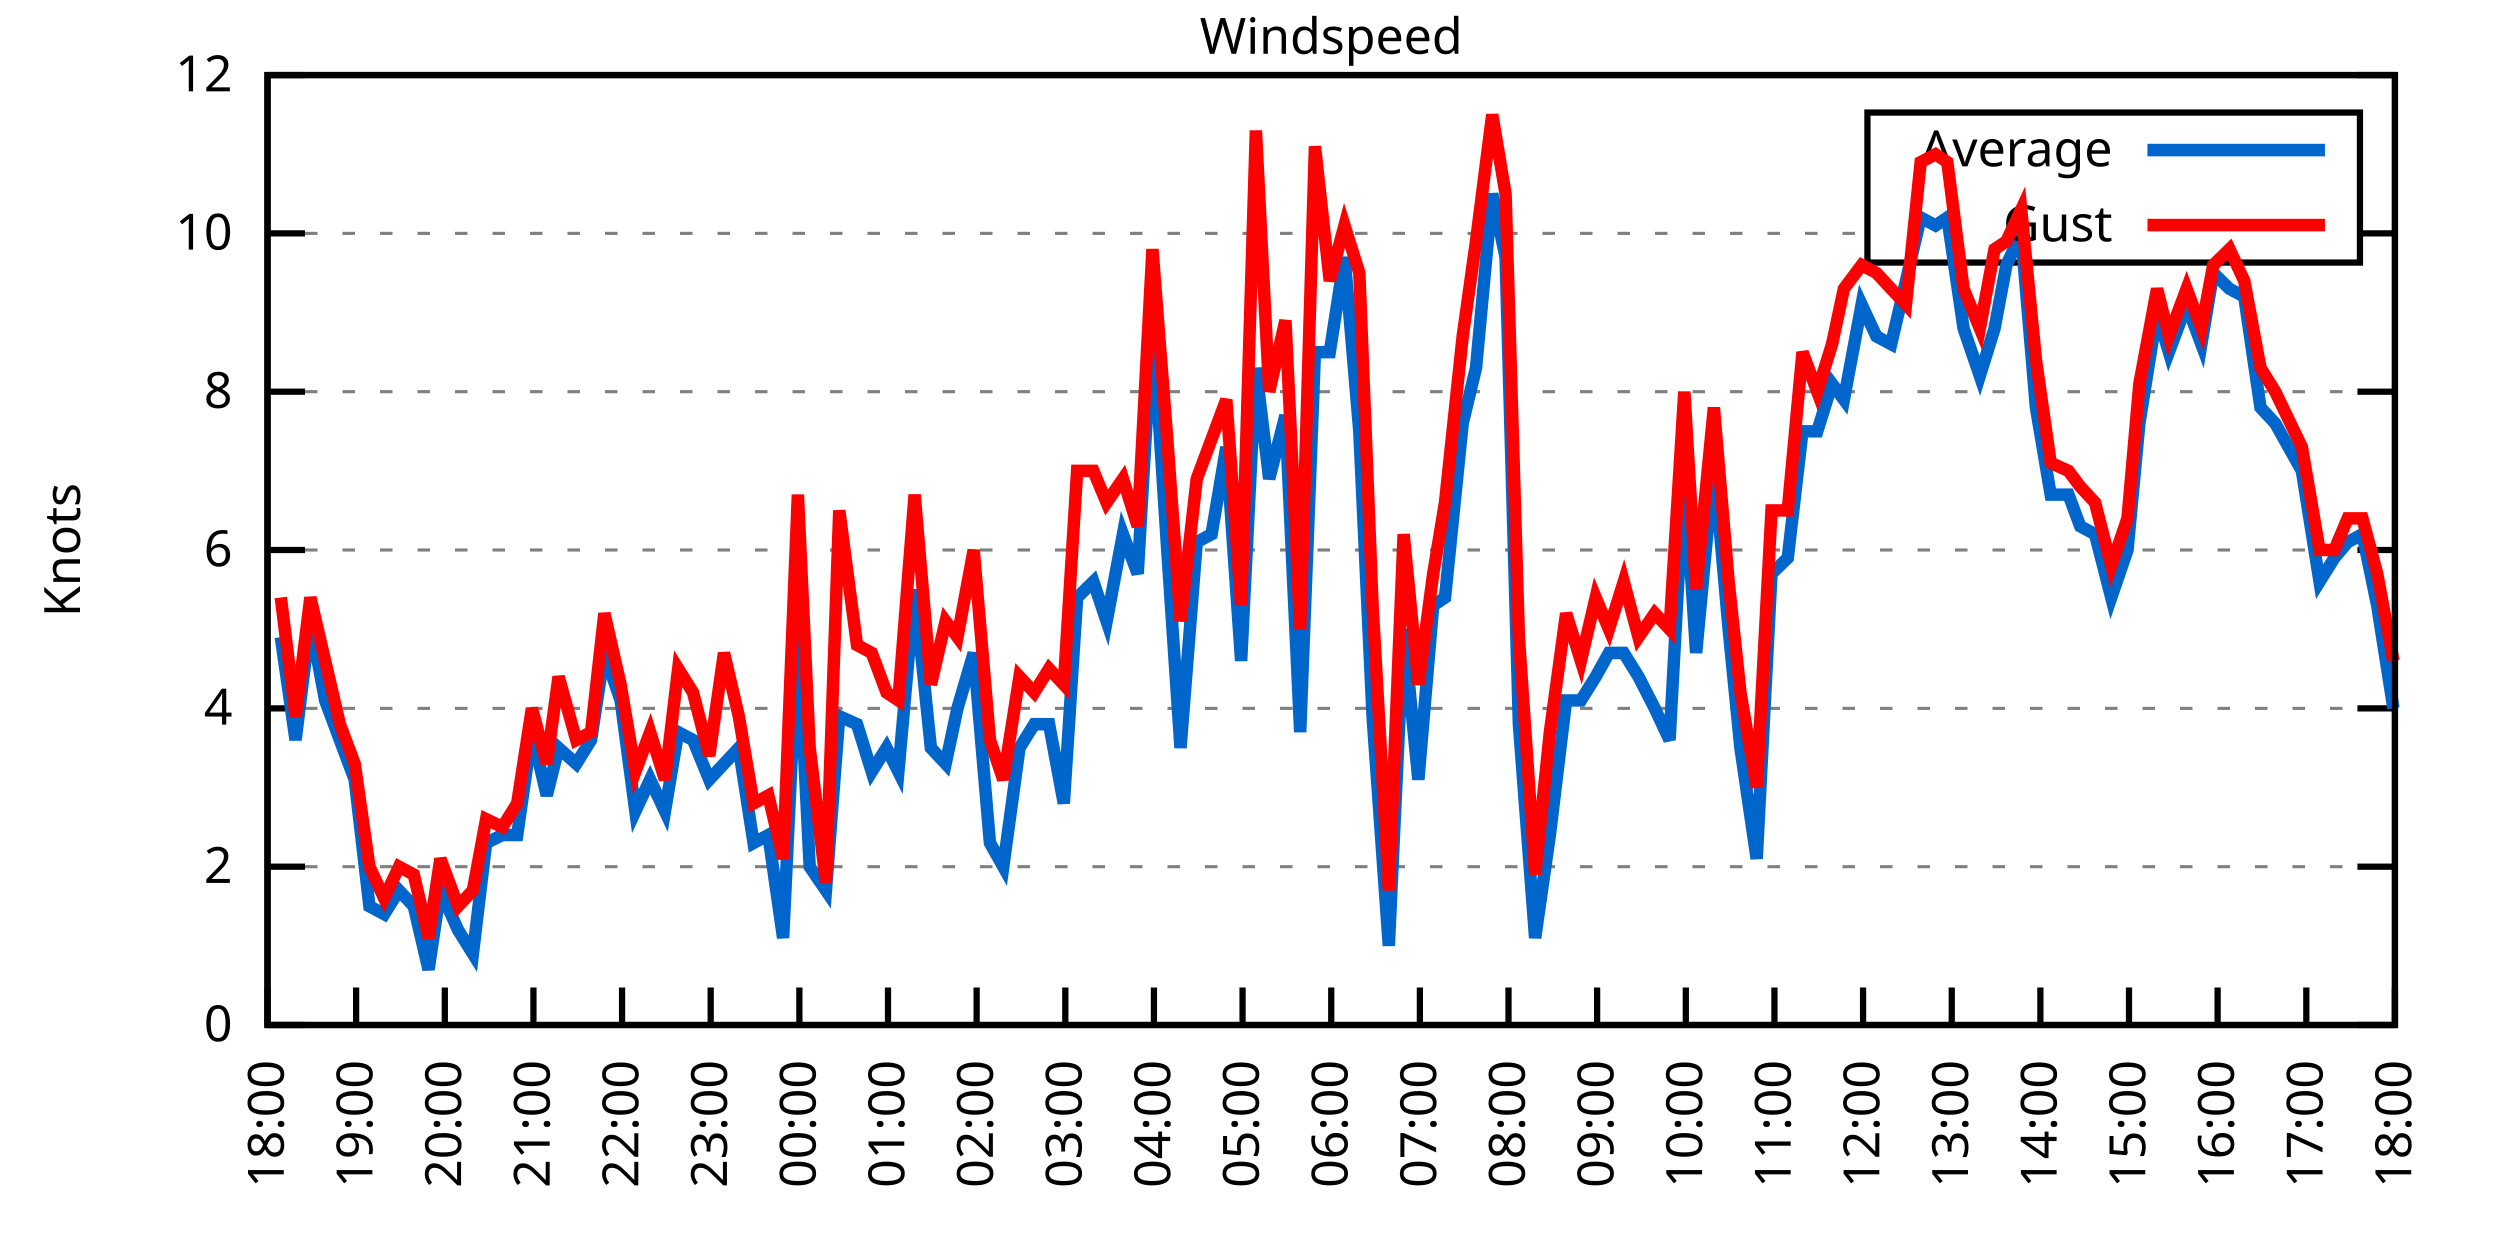
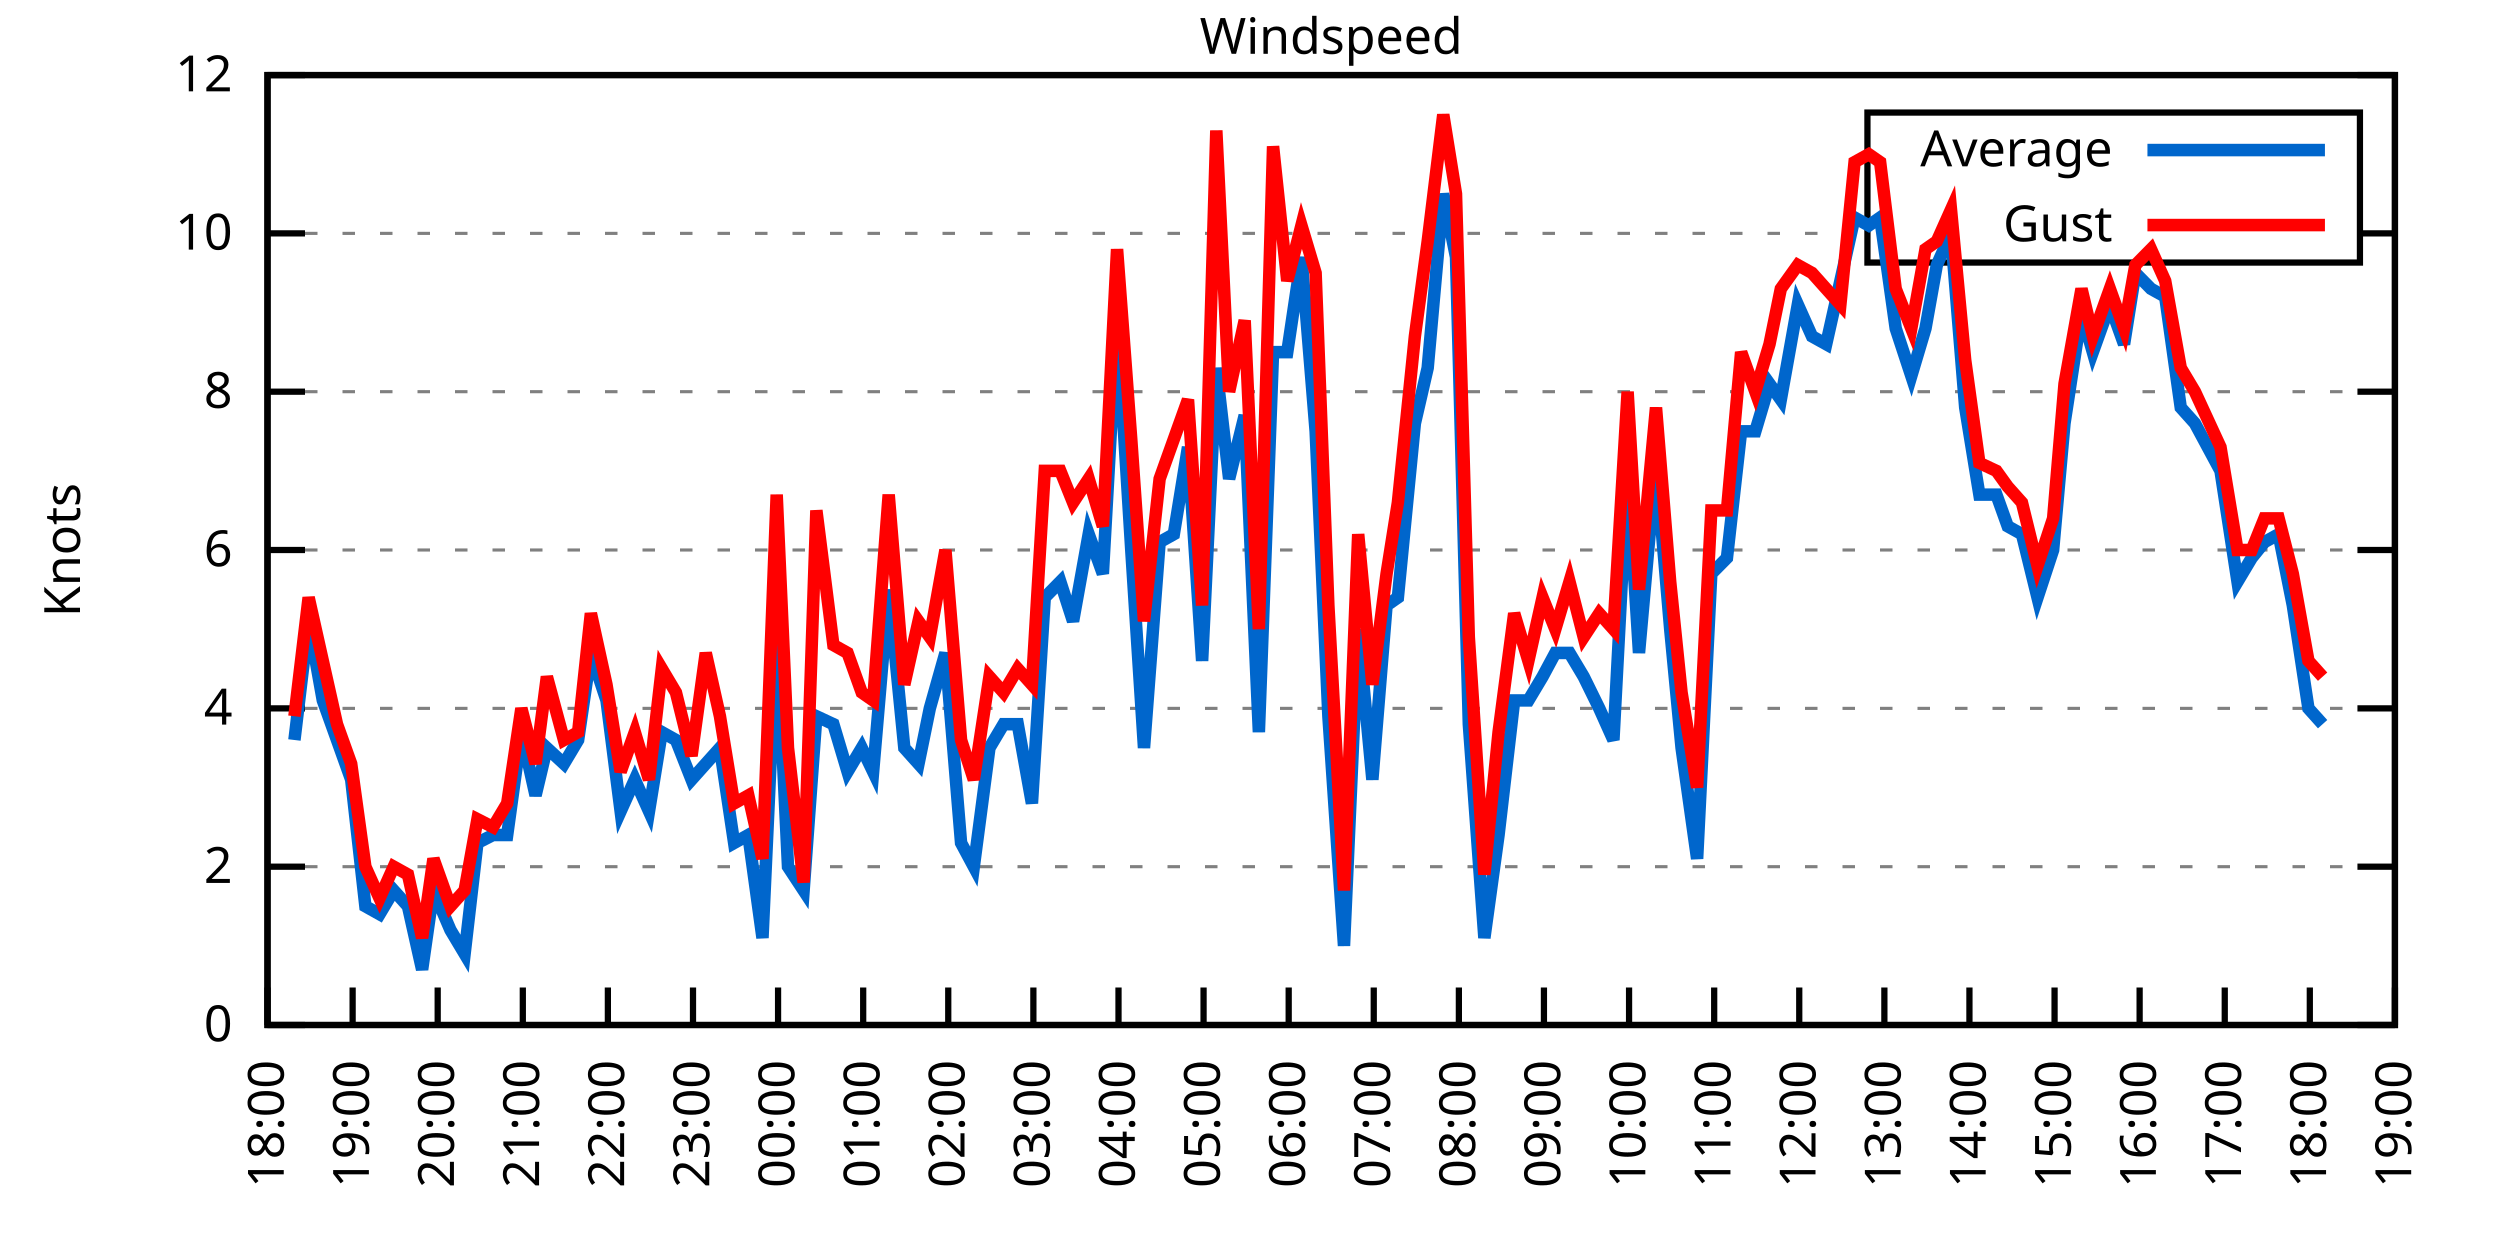
<svg xmlns="http://www.w3.org/2000/svg" xmlns:xlink="http://www.w3.org/1999/xlink" width="400" height="200" viewBox="0 0 400 200">
  <g id="gnuplot_canvas">
    <rect x="0" y="0" width="400" height="200" fill="none" />
    <defs>
      <circle id="gpDot" r="0.5" stroke-width="0.5" stroke="currentColor" />
      <path id="gpPt0" stroke-width="0.333" stroke="currentColor" d="M-1,0 h2 M0,-1 v2" />
      <path id="gpPt1" stroke-width="0.333" stroke="currentColor" d="M-1,-1 L1,1 M1,-1 L-1,1" />
      <path id="gpPt2" stroke-width="0.333" stroke="currentColor" d="M-1,0 L1,0 M0,-1 L0,1 M-1,-1 L1,1 M-1,1 L1,-1" />
      <rect id="gpPt3" stroke-width="0.333" stroke="currentColor" x="-1" y="-1" width="2" height="2" />
      <rect id="gpPt4" stroke-width="0.333" stroke="currentColor" fill="currentColor" x="-1" y="-1" width="2" height="2" />
      <circle id="gpPt5" stroke-width="0.333" stroke="currentColor" cx="0" cy="0" r="1" />
      <use xlink:href="#gpPt5" id="gpPt6" fill="currentColor" stroke="none" />
      <path id="gpPt7" stroke-width="0.333" stroke="currentColor" d="M0,-1.33 L-1.33,0.67 L1.33,0.67 z" />
      <use xlink:href="#gpPt7" id="gpPt8" fill="currentColor" stroke="none" />
      <use xlink:href="#gpPt7" id="gpPt9" stroke="currentColor" transform="rotate(180)" />
      <use xlink:href="#gpPt9" id="gpPt10" fill="currentColor" stroke="none" />
      <use xlink:href="#gpPt3" id="gpPt11" stroke="currentColor" transform="rotate(45)" />
      <use xlink:href="#gpPt11" id="gpPt12" fill="currentColor" stroke="none" />
      <path id="gpPt13" stroke-width="0.333" stroke="currentColor" d="M0,1.330 L1.265,0.411 L0.782,-1.067 L-0.782,-1.076 L-1.265,0.411 z" />
      <use xlink:href="#gpPt13" id="gpPt14" fill="currentColor" stroke="none" />
      <filter id="textbox" filterUnits="objectBoundingBox" x="0" y="0" height="1" width="1">
        <feFlood flood-color="white" flood-opacity="1" result="bgnd" />
        <feComposite in="SourceGraphic" in2="bgnd" operator="atop" />
      </filter>
      <filter id="greybox" filterUnits="objectBoundingBox" x="0" y="0" height="1" width="1">
        <feFlood flood-color="lightgrey" flood-opacity="1" result="grey" />
        <feComposite in="SourceGraphic" in2="grey" operator="atop" />
      </filter>
    </defs>
    <g fill="none" color="white" stroke="currentColor" stroke-width="1.00" stroke-linecap="butt" stroke-linejoin="miter">
</g>
    <g fill="none" color="black" stroke="currentColor" stroke-width="1.00" stroke-linecap="butt" stroke-linejoin="miter">
      <g stroke="none" shape-rendering="crispEdges">
        <polygon fill="rgb(255, 255, 255)" points="42.80,164.00 383.18,164.00 383.18,12.02 42.80,12.02 " />
      </g>
    </g>
    <g fill="none" color="black" stroke="currentColor" stroke-width="1.00" stroke-linecap="butt" stroke-linejoin="miter">
</g>
    <g fill="none" color="black" stroke="black" stroke-width="0.50" stroke-linecap="butt" stroke-linejoin="miter">
</g>
    <g fill="none" color="gray" stroke="currentColor" stroke-width="0.50" stroke-linecap="butt" stroke-linejoin="miter">
      <path stroke="gray" stroke-dasharray="2,4" class="gridline" d="M42.80,164.00 L383.19,164.00  " />
    </g>
    <g fill="none" color="gray" stroke="gray" stroke-width="1.00" stroke-linecap="butt" stroke-linejoin="miter">
</g>
    <g fill="none" color="black" stroke="currentColor" stroke-width="1.00" stroke-linecap="butt" stroke-linejoin="miter">
      <path stroke="black" d="M42.80,164.00 L48.80,164.00 M383.19,164.00 L377.19,164.00  " />
      <g transform="translate(37.20,166.60)" stroke="none" fill="black" font-family="Sans" font-size="8.00" text-anchor="end">
        <text>
          <tspan font-family="Sans"> 0</tspan>
        </text>
      </g>
    </g>
    <g fill="none" color="black" stroke="currentColor" stroke-width="1.00" stroke-linecap="butt" stroke-linejoin="miter">
</g>
    <g fill="none" color="black" stroke="black" stroke-width="0.50" stroke-linecap="butt" stroke-linejoin="miter">
</g>
    <g fill="none" color="gray" stroke="currentColor" stroke-width="0.50" stroke-linecap="butt" stroke-linejoin="miter">
      <path stroke="gray" stroke-dasharray="2,4" class="gridline" d="M42.80,138.67 L383.19,138.67  " />
    </g>
    <g fill="none" color="gray" stroke="gray" stroke-width="1.00" stroke-linecap="butt" stroke-linejoin="miter">
</g>
    <g fill="none" color="black" stroke="currentColor" stroke-width="1.00" stroke-linecap="butt" stroke-linejoin="miter">
      <path stroke="black" d="M42.80,138.67 L48.80,138.67 M383.19,138.67 L377.19,138.67  " />
      <g transform="translate(37.20,141.27)" stroke="none" fill="black" font-family="Sans" font-size="8.00" text-anchor="end">
        <text>
          <tspan font-family="Sans"> 2</tspan>
        </text>
      </g>
    </g>
    <g fill="none" color="black" stroke="currentColor" stroke-width="1.00" stroke-linecap="butt" stroke-linejoin="miter">
</g>
    <g fill="none" color="black" stroke="black" stroke-width="0.50" stroke-linecap="butt" stroke-linejoin="miter">
</g>
    <g fill="none" color="gray" stroke="currentColor" stroke-width="0.50" stroke-linecap="butt" stroke-linejoin="miter">
      <path stroke="gray" stroke-dasharray="2,4" class="gridline" d="M42.80,113.34 L383.19,113.34  " />
    </g>
    <g fill="none" color="gray" stroke="gray" stroke-width="1.00" stroke-linecap="butt" stroke-linejoin="miter">
</g>
    <g fill="none" color="black" stroke="currentColor" stroke-width="1.00" stroke-linecap="butt" stroke-linejoin="miter">
      <path stroke="black" d="M42.80,113.34 L48.80,113.34 M383.19,113.34 L377.19,113.34  " />
      <g transform="translate(37.20,115.94)" stroke="none" fill="black" font-family="Sans" font-size="8.00" text-anchor="end">
        <text>
          <tspan font-family="Sans"> 4</tspan>
        </text>
      </g>
    </g>
    <g fill="none" color="black" stroke="currentColor" stroke-width="1.00" stroke-linecap="butt" stroke-linejoin="miter">
</g>
    <g fill="none" color="black" stroke="black" stroke-width="0.50" stroke-linecap="butt" stroke-linejoin="miter">
</g>
    <g fill="none" color="gray" stroke="currentColor" stroke-width="0.50" stroke-linecap="butt" stroke-linejoin="miter">
      <path stroke="gray" stroke-dasharray="2,4" class="gridline" d="M42.80,88.00 L383.19,88.00  " />
    </g>
    <g fill="none" color="gray" stroke="gray" stroke-width="1.00" stroke-linecap="butt" stroke-linejoin="miter">
</g>
    <g fill="none" color="black" stroke="currentColor" stroke-width="1.00" stroke-linecap="butt" stroke-linejoin="miter">
      <path stroke="black" d="M42.80,88.00 L48.80,88.00 M383.19,88.00 L377.19,88.00  " />
      <g transform="translate(37.20,90.60)" stroke="none" fill="black" font-family="Sans" font-size="8.00" text-anchor="end">
        <text>
          <tspan font-family="Sans"> 6</tspan>
        </text>
      </g>
    </g>
    <g fill="none" color="black" stroke="currentColor" stroke-width="1.00" stroke-linecap="butt" stroke-linejoin="miter">
</g>
    <g fill="none" color="black" stroke="black" stroke-width="0.50" stroke-linecap="butt" stroke-linejoin="miter">
</g>
    <g fill="none" color="gray" stroke="currentColor" stroke-width="0.50" stroke-linecap="butt" stroke-linejoin="miter">
      <path stroke="gray" stroke-dasharray="2,4" class="gridline" d="M42.80,62.67 L383.19,62.67  " />
    </g>
    <g fill="none" color="gray" stroke="gray" stroke-width="1.00" stroke-linecap="butt" stroke-linejoin="miter">
</g>
    <g fill="none" color="black" stroke="currentColor" stroke-width="1.00" stroke-linecap="butt" stroke-linejoin="miter">
      <path stroke="black" d="M42.80,62.67 L48.80,62.67 M383.19,62.67 L377.19,62.67  " />
      <g transform="translate(37.20,65.27)" stroke="none" fill="black" font-family="Sans" font-size="8.00" text-anchor="end">
        <text>
          <tspan font-family="Sans"> 8</tspan>
        </text>
      </g>
    </g>
    <g fill="none" color="black" stroke="currentColor" stroke-width="1.00" stroke-linecap="butt" stroke-linejoin="miter">
</g>
    <g fill="none" color="black" stroke="black" stroke-width="0.50" stroke-linecap="butt" stroke-linejoin="miter">
</g>
    <g fill="none" color="gray" stroke="currentColor" stroke-width="0.50" stroke-linecap="butt" stroke-linejoin="miter">
      <path stroke="gray" stroke-dasharray="2,4" class="gridline" d="M42.80,37.34 L298.79,37.34 M377.59,37.34 L383.19,37.34  " />
    </g>
    <g fill="none" color="gray" stroke="gray" stroke-width="1.00" stroke-linecap="butt" stroke-linejoin="miter">
</g>
    <g fill="none" color="black" stroke="currentColor" stroke-width="1.00" stroke-linecap="butt" stroke-linejoin="miter">
      <path stroke="black" d="M42.80,37.34 L48.80,37.34 M383.19,37.34 L377.19,37.34  " />
      <g transform="translate(37.20,39.94)" stroke="none" fill="black" font-family="Sans" font-size="8.00" text-anchor="end">
        <text>
          <tspan font-family="Sans"> 10</tspan>
        </text>
      </g>
    </g>
    <g fill="none" color="black" stroke="currentColor" stroke-width="1.00" stroke-linecap="butt" stroke-linejoin="miter">
</g>
    <g fill="none" color="black" stroke="black" stroke-width="0.50" stroke-linecap="butt" stroke-linejoin="miter">
</g>
    <g fill="none" color="gray" stroke="currentColor" stroke-width="0.50" stroke-linecap="butt" stroke-linejoin="miter">
      <path stroke="gray" stroke-dasharray="2,4" class="gridline" d="M42.80,12.01 L383.19,12.01  " />
    </g>
    <g fill="none" color="gray" stroke="gray" stroke-width="1.00" stroke-linecap="butt" stroke-linejoin="miter">
</g>
    <g fill="none" color="black" stroke="currentColor" stroke-width="1.00" stroke-linecap="butt" stroke-linejoin="miter">
      <path stroke="black" d="M42.80,12.01 L48.80,12.01 M383.19,12.01 L377.19,12.01  " />
      <g transform="translate(37.20,14.61)" stroke="none" fill="black" font-family="Sans" font-size="8.00" text-anchor="end">
        <text>
          <tspan font-family="Sans"> 12</tspan>
        </text>
      </g>
    </g>
    <g fill="none" color="black" stroke="currentColor" stroke-width="1.00" stroke-linecap="butt" stroke-linejoin="miter">
      <path stroke="black" d="M42.80,164.00 L42.80,158.00  " />
      <g transform="translate(45.40,169.60) rotate(270.00)" stroke="none" fill="black" font-family="Sans" font-size="8.00" text-anchor="end">
        <text>
          <tspan font-family="Sans">18:00</tspan>
        </text>
      </g>
    </g>
    <g fill="none" color="black" stroke="currentColor" stroke-width="1.00" stroke-linecap="butt" stroke-linejoin="miter">
-       <path stroke="black" d="M56.98,164.00 L56.98,158.00  " />
-       <g transform="translate(59.58,169.60) rotate(270.00)" stroke="none" fill="black" font-family="Sans" font-size="8.00" text-anchor="end">
+       <path stroke="black" d="M56.42,164.00 L56.42,158.00  " />
+       <g transform="translate(59.02,169.60) rotate(270.00)" stroke="none" fill="black" font-family="Sans" font-size="8.00" text-anchor="end">
        <text>
          <tspan font-family="Sans">19:00</tspan>
        </text>
      </g>
    </g>
    <g fill="none" color="black" stroke="currentColor" stroke-width="1.00" stroke-linecap="butt" stroke-linejoin="miter">
-       <path stroke="black" d="M71.17,164.00 L71.17,158.00  " />
-       <g transform="translate(73.77,169.60) rotate(270.00)" stroke="none" fill="black" font-family="Sans" font-size="8.00" text-anchor="end">
+       <path stroke="black" d="M70.03,164.00 L70.03,158.00  " />
+       <g transform="translate(72.63,169.60) rotate(270.00)" stroke="none" fill="black" font-family="Sans" font-size="8.00" text-anchor="end">
        <text>
          <tspan font-family="Sans">20:00</tspan>
        </text>
      </g>
    </g>
    <g fill="none" color="black" stroke="currentColor" stroke-width="1.00" stroke-linecap="butt" stroke-linejoin="miter">
-       <path stroke="black" d="M85.35,164.00 L85.35,158.00  " />
-       <g transform="translate(87.95,169.60) rotate(270.00)" stroke="none" fill="black" font-family="Sans" font-size="8.00" text-anchor="end">
+       <path stroke="black" d="M83.65,164.00 L83.65,158.00  " />
+       <g transform="translate(86.25,169.60) rotate(270.00)" stroke="none" fill="black" font-family="Sans" font-size="8.00" text-anchor="end">
        <text>
          <tspan font-family="Sans">21:00</tspan>
        </text>
      </g>
    </g>
    <g fill="none" color="black" stroke="currentColor" stroke-width="1.00" stroke-linecap="butt" stroke-linejoin="miter">
-       <path stroke="black" d="M99.53,164.00 L99.53,158.00  " />
-       <g transform="translate(102.13,169.60) rotate(270.00)" stroke="none" fill="black" font-family="Sans" font-size="8.00" text-anchor="end">
+       <path stroke="black" d="M97.26,164.00 L97.26,158.00  " />
+       <g transform="translate(99.86,169.60) rotate(270.00)" stroke="none" fill="black" font-family="Sans" font-size="8.00" text-anchor="end">
        <text>
          <tspan font-family="Sans">22:00</tspan>
        </text>
      </g>
    </g>
    <g fill="none" color="black" stroke="currentColor" stroke-width="1.00" stroke-linecap="butt" stroke-linejoin="miter">
-       <path stroke="black" d="M113.71,164.00 L113.71,158.00  " />
-       <g transform="translate(116.31,169.60) rotate(270.00)" stroke="none" fill="black" font-family="Sans" font-size="8.00" text-anchor="end">
+       <path stroke="black" d="M110.88,164.00 L110.88,158.00  " />
+       <g transform="translate(113.48,169.60) rotate(270.00)" stroke="none" fill="black" font-family="Sans" font-size="8.00" text-anchor="end">
        <text>
          <tspan font-family="Sans">23:00</tspan>
        </text>
      </g>
    </g>
    <g fill="none" color="black" stroke="currentColor" stroke-width="1.00" stroke-linecap="butt" stroke-linejoin="miter">
-       <path stroke="black" d="M127.90,164.00 L127.90,158.00  " />
-       <g transform="translate(130.50,169.60) rotate(270.00)" stroke="none" fill="black" font-family="Sans" font-size="8.00" text-anchor="end">
+       <path stroke="black" d="M124.49,164.00 L124.49,158.00  " />
+       <g transform="translate(127.09,169.60) rotate(270.00)" stroke="none" fill="black" font-family="Sans" font-size="8.00" text-anchor="end">
        <text>
          <tspan font-family="Sans">00:00</tspan>
        </text>
      </g>
    </g>
    <g fill="none" color="black" stroke="currentColor" stroke-width="1.00" stroke-linecap="butt" stroke-linejoin="miter">
-       <path stroke="black" d="M142.08,164.00 L142.08,158.00  " />
-       <g transform="translate(144.68,169.60) rotate(270.00)" stroke="none" fill="black" font-family="Sans" font-size="8.00" text-anchor="end">
+       <path stroke="black" d="M138.11,164.00 L138.11,158.00  " />
+       <g transform="translate(140.71,169.60) rotate(270.00)" stroke="none" fill="black" font-family="Sans" font-size="8.00" text-anchor="end">
        <text>
          <tspan font-family="Sans">01:00</tspan>
        </text>
      </g>
    </g>
    <g fill="none" color="black" stroke="currentColor" stroke-width="1.00" stroke-linecap="butt" stroke-linejoin="miter">
-       <path stroke="black" d="M156.26,164.00 L156.26,158.00  " />
-       <g transform="translate(158.86,169.60) rotate(270.00)" stroke="none" fill="black" font-family="Sans" font-size="8.00" text-anchor="end">
+       <path stroke="black" d="M151.72,164.00 L151.72,158.00  " />
+       <g transform="translate(154.32,169.60) rotate(270.00)" stroke="none" fill="black" font-family="Sans" font-size="8.00" text-anchor="end">
        <text>
          <tspan font-family="Sans">02:00</tspan>
        </text>
      </g>
    </g>
    <g fill="none" color="black" stroke="currentColor" stroke-width="1.00" stroke-linecap="butt" stroke-linejoin="miter">
-       <path stroke="black" d="M170.45,164.00 L170.45,158.00  " />
-       <g transform="translate(173.05,169.60) rotate(270.00)" stroke="none" fill="black" font-family="Sans" font-size="8.00" text-anchor="end">
+       <path stroke="black" d="M165.34,164.00 L165.34,158.00  " />
+       <g transform="translate(167.94,169.60) rotate(270.00)" stroke="none" fill="black" font-family="Sans" font-size="8.00" text-anchor="end">
        <text>
          <tspan font-family="Sans">03:00</tspan>
        </text>
      </g>
    </g>
    <g fill="none" color="black" stroke="currentColor" stroke-width="1.00" stroke-linecap="butt" stroke-linejoin="miter">
-       <path stroke="black" d="M184.63,164.00 L184.63,158.00  " />
-       <g transform="translate(187.23,169.60) rotate(270.00)" stroke="none" fill="black" font-family="Sans" font-size="8.00" text-anchor="end">
+       <path stroke="black" d="M178.96,164.00 L178.96,158.00  " />
+       <g transform="translate(181.56,169.60) rotate(270.00)" stroke="none" fill="black" font-family="Sans" font-size="8.00" text-anchor="end">
        <text>
          <tspan font-family="Sans">04:00</tspan>
        </text>
      </g>
    </g>
    <g fill="none" color="black" stroke="currentColor" stroke-width="1.00" stroke-linecap="butt" stroke-linejoin="miter">
-       <path stroke="black" d="M198.81,164.00 L198.81,158.00  " />
-       <g transform="translate(201.41,169.60) rotate(270.00)" stroke="none" fill="black" font-family="Sans" font-size="8.00" text-anchor="end">
+       <path stroke="black" d="M192.57,164.00 L192.57,158.00  " />
+       <g transform="translate(195.17,169.60) rotate(270.00)" stroke="none" fill="black" font-family="Sans" font-size="8.00" text-anchor="end">
        <text>
          <tspan font-family="Sans">05:00</tspan>
        </text>
      </g>
    </g>
    <g fill="none" color="black" stroke="currentColor" stroke-width="1.00" stroke-linecap="butt" stroke-linejoin="miter">
-       <path stroke="black" d="M213.00,164.00 L213.00,158.00  " />
-       <g transform="translate(215.60,169.60) rotate(270.00)" stroke="none" fill="black" font-family="Sans" font-size="8.00" text-anchor="end">
+       <path stroke="black" d="M206.19,164.00 L206.19,158.00  " />
+       <g transform="translate(208.79,169.60) rotate(270.00)" stroke="none" fill="black" font-family="Sans" font-size="8.00" text-anchor="end">
        <text>
          <tspan font-family="Sans">06:00</tspan>
        </text>
      </g>
    </g>
    <g fill="none" color="black" stroke="currentColor" stroke-width="1.00" stroke-linecap="butt" stroke-linejoin="miter">
-       <path stroke="black" d="M227.18,164.00 L227.18,158.00  " />
-       <g transform="translate(229.78,169.60) rotate(270.00)" stroke="none" fill="black" font-family="Sans" font-size="8.00" text-anchor="end">
+       <path stroke="black" d="M219.80,164.00 L219.80,158.00  " />
+       <g transform="translate(222.40,169.60) rotate(270.00)" stroke="none" fill="black" font-family="Sans" font-size="8.00" text-anchor="end">
        <text>
          <tspan font-family="Sans">07:00</tspan>
        </text>
      </g>
    </g>
    <g fill="none" color="black" stroke="currentColor" stroke-width="1.00" stroke-linecap="butt" stroke-linejoin="miter">
-       <path stroke="black" d="M241.36,164.00 L241.36,158.00  " />
-       <g transform="translate(243.96,169.60) rotate(270.00)" stroke="none" fill="black" font-family="Sans" font-size="8.00" text-anchor="end">
+       <path stroke="black" d="M233.42,164.00 L233.42,158.00  " />
+       <g transform="translate(236.02,169.60) rotate(270.00)" stroke="none" fill="black" font-family="Sans" font-size="8.00" text-anchor="end">
        <text>
          <tspan font-family="Sans">08:00</tspan>
        </text>
      </g>
    </g>
    <g fill="none" color="black" stroke="currentColor" stroke-width="1.00" stroke-linecap="butt" stroke-linejoin="miter">
-       <path stroke="black" d="M255.54,164.00 L255.54,158.00  " />
-       <g transform="translate(258.14,169.60) rotate(270.00)" stroke="none" fill="black" font-family="Sans" font-size="8.00" text-anchor="end">
+       <path stroke="black" d="M247.03,164.00 L247.03,158.00  " />
+       <g transform="translate(249.63,169.60) rotate(270.00)" stroke="none" fill="black" font-family="Sans" font-size="8.00" text-anchor="end">
        <text>
          <tspan font-family="Sans">09:00</tspan>
        </text>
      </g>
    </g>
    <g fill="none" color="black" stroke="currentColor" stroke-width="1.00" stroke-linecap="butt" stroke-linejoin="miter">
-       <path stroke="black" d="M269.73,164.00 L269.73,158.00  " />
-       <g transform="translate(272.33,169.60) rotate(270.00)" stroke="none" fill="black" font-family="Sans" font-size="8.00" text-anchor="end">
+       <path stroke="black" d="M260.65,164.00 L260.65,158.00  " />
+       <g transform="translate(263.25,169.60) rotate(270.00)" stroke="none" fill="black" font-family="Sans" font-size="8.00" text-anchor="end">
        <text>
          <tspan font-family="Sans">10:00</tspan>
        </text>
      </g>
    </g>
    <g fill="none" color="black" stroke="currentColor" stroke-width="1.00" stroke-linecap="butt" stroke-linejoin="miter">
-       <path stroke="black" d="M283.91,164.00 L283.91,158.00  " />
-       <g transform="translate(286.51,169.60) rotate(270.00)" stroke="none" fill="black" font-family="Sans" font-size="8.00" text-anchor="end">
+       <path stroke="black" d="M274.27,164.00 L274.27,158.00  " />
+       <g transform="translate(276.87,169.60) rotate(270.00)" stroke="none" fill="black" font-family="Sans" font-size="8.00" text-anchor="end">
        <text>
          <tspan font-family="Sans">11:00</tspan>
        </text>
      </g>
    </g>
    <g fill="none" color="black" stroke="currentColor" stroke-width="1.00" stroke-linecap="butt" stroke-linejoin="miter">
-       <path stroke="black" d="M298.09,164.00 L298.09,158.00  " />
-       <g transform="translate(300.69,169.60) rotate(270.00)" stroke="none" fill="black" font-family="Sans" font-size="8.00" text-anchor="end">
+       <path stroke="black" d="M287.88,164.00 L287.88,158.00  " />
+       <g transform="translate(290.48,169.60) rotate(270.00)" stroke="none" fill="black" font-family="Sans" font-size="8.00" text-anchor="end">
        <text>
          <tspan font-family="Sans">12:00</tspan>
        </text>
      </g>
    </g>
    <g fill="none" color="black" stroke="currentColor" stroke-width="1.00" stroke-linecap="butt" stroke-linejoin="miter">
-       <path stroke="black" d="M312.28,164.00 L312.28,158.00  " />
-       <g transform="translate(314.88,169.60) rotate(270.00)" stroke="none" fill="black" font-family="Sans" font-size="8.00" text-anchor="end">
+       <path stroke="black" d="M301.50,164.00 L301.50,158.00  " />
+       <g transform="translate(304.10,169.60) rotate(270.00)" stroke="none" fill="black" font-family="Sans" font-size="8.00" text-anchor="end">
        <text>
          <tspan font-family="Sans">13:00</tspan>
        </text>
      </g>
    </g>
    <g fill="none" color="black" stroke="currentColor" stroke-width="1.00" stroke-linecap="butt" stroke-linejoin="miter">
-       <path stroke="black" d="M326.46,164.00 L326.46,158.00  " />
-       <g transform="translate(329.06,169.60) rotate(270.00)" stroke="none" fill="black" font-family="Sans" font-size="8.00" text-anchor="end">
+       <path stroke="black" d="M315.11,164.00 L315.11,158.00  " />
+       <g transform="translate(317.71,169.60) rotate(270.00)" stroke="none" fill="black" font-family="Sans" font-size="8.00" text-anchor="end">
        <text>
          <tspan font-family="Sans">14:00</tspan>
        </text>
      </g>
    </g>
    <g fill="none" color="black" stroke="currentColor" stroke-width="1.00" stroke-linecap="butt" stroke-linejoin="miter">
-       <path stroke="black" d="M340.64,164.00 L340.64,158.00  " />
-       <g transform="translate(343.24,169.60) rotate(270.00)" stroke="none" fill="black" font-family="Sans" font-size="8.00" text-anchor="end">
+       <path stroke="black" d="M328.73,164.00 L328.73,158.00  " />
+       <g transform="translate(331.33,169.60) rotate(270.00)" stroke="none" fill="black" font-family="Sans" font-size="8.00" text-anchor="end">
        <text>
          <tspan font-family="Sans">15:00</tspan>
        </text>
      </g>
    </g>
    <g fill="none" color="black" stroke="currentColor" stroke-width="1.00" stroke-linecap="butt" stroke-linejoin="miter">
-       <path stroke="black" d="M354.82,164.00 L354.82,158.00  " />
-       <g transform="translate(357.42,169.60) rotate(270.00)" stroke="none" fill="black" font-family="Sans" font-size="8.00" text-anchor="end">
+       <path stroke="black" d="M342.34,164.00 L342.34,158.00  " />
+       <g transform="translate(344.94,169.60) rotate(270.00)" stroke="none" fill="black" font-family="Sans" font-size="8.00" text-anchor="end">
        <text>
          <tspan font-family="Sans">16:00</tspan>
        </text>
      </g>
    </g>
    <g fill="none" color="black" stroke="currentColor" stroke-width="1.00" stroke-linecap="butt" stroke-linejoin="miter">
-       <path stroke="black" d="M369.01,164.00 L369.01,158.00  " />
-       <g transform="translate(371.61,169.60) rotate(270.00)" stroke="none" fill="black" font-family="Sans" font-size="8.00" text-anchor="end">
+       <path stroke="black" d="M355.96,164.00 L355.96,158.00  " />
+       <g transform="translate(358.56,169.60) rotate(270.00)" stroke="none" fill="black" font-family="Sans" font-size="8.00" text-anchor="end">
        <text>
          <tspan font-family="Sans">17:00</tspan>
+         </text>
+       </g>
+     </g>
+     <g fill="none" color="black" stroke="currentColor" stroke-width="1.00" stroke-linecap="butt" stroke-linejoin="miter">
+       <path stroke="black" d="M369.57,164.00 L369.57,158.00  " />
+       <g transform="translate(372.17,169.60) rotate(270.00)" stroke="none" fill="black" font-family="Sans" font-size="8.00" text-anchor="end">
+         <text>
+           <tspan font-family="Sans">18:00</tspan>
        </text>
      </g>
    </g>
    <g fill="none" color="black" stroke="currentColor" stroke-width="1.00" stroke-linecap="butt" stroke-linejoin="miter">
      <path stroke="black" d="M383.19,164.00 L383.19,158.00  " />
      <g transform="translate(385.79,169.60) rotate(270.00)" stroke="none" fill="black" font-family="Sans" font-size="8.00" text-anchor="end">
        <text>
-           <tspan font-family="Sans">18:00</tspan>
+           <tspan font-family="Sans">19:00</tspan>
        </text>
      </g>
    </g>
    <g fill="none" color="black" stroke="currentColor" stroke-width="1.00" stroke-linecap="butt" stroke-linejoin="miter">
</g>
    <g fill="none" color="black" stroke="currentColor" stroke-width="1.00" stroke-linecap="butt" stroke-linejoin="miter">
      <path stroke="black" d="M42.80,12.01 L42.80,164.00 L383.19,164.00 L383.19,12.01 L42.80,12.01 Z  " />
    </g>
    <g fill="none" color="black" stroke="currentColor" stroke-width="1.00" stroke-linecap="butt" stroke-linejoin="miter">
</g>
    <g fill="none" color="black" stroke="currentColor" stroke-width="1.00" stroke-linecap="butt" stroke-linejoin="miter">
      <path stroke="black" d="M298.79,42.01 L298.79,18.01 L377.59,18.01 L377.59,42.01 L298.79,42.01 Z  " />
    </g>
    <g id="Windspeed_plot_1">
      <g fill="none" color="white" stroke="black" stroke-width="2.00" stroke-linecap="butt" stroke-linejoin="miter">
</g>
      <g fill="none" color="black" stroke="currentColor" stroke-width="2.00" stroke-linecap="butt" stroke-linejoin="miter">
        <g transform="translate(337.99,26.61)" stroke="none" fill="black" font-family="Sans" font-size="8.00" text-anchor="end">
          <text>
            <tspan font-family="Sans">Average</tspan>
          </text>
        </g>
      </g>
      <g fill="none" color="black" stroke="currentColor" stroke-width="2.00" stroke-linecap="butt" stroke-linejoin="miter">
-         <path stroke="rgb(  0, 102, 204)" d="M343.59,24.01 L371.99,24.01 M44.93,101.94 L47.29,118.40 L49.66,99.40 L52.02,112.07 L54.38,118.40 L56.75,124.74   L59.11,145.00 L61.47,146.27 L63.84,142.47 L66.20,145.00 L68.57,155.13 L70.46,142.47 L73.29,148.80 L75.66,152.60   L77.78,134.87 L80.38,133.60 L82.75,133.60 L85.11,117.14 L87.48,127.27 L89.37,119.67 L92.20,122.20 L94.57,118.40   L96.70,104.47 L99.30,112.07 L101.66,129.80 L104.02,124.74 L106.39,129.80 L108.51,117.14 L110.88,118.40 L113.48,124.74   L115.84,122.20 L118.21,119.67 L120.57,134.87 L122.93,133.60 L125.30,150.07 L127.66,100.67 L129.55,138.67 L132.15,142.47   L134.28,114.60 L137.12,115.87 L139.48,123.47 L141.84,119.67 L143.74,123.47 L146.34,94.34 L148.94,119.67 L151.30,122.20   L153.19,113.34 L155.79,104.47 L158.39,134.87 L160.52,138.67 L163.12,119.67 L165.48,115.87 L167.85,115.87 L170.21,128.54   L172.34,95.60 L174.94,93.07 L177.06,99.40 L179.67,85.47 L182.03,91.80 L184.39,51.27 L186.76,88.00 L188.88,119.67   L191.48,86.74 L193.85,85.47 L196.21,71.54 L198.58,105.74 L200.94,58.87 L203.07,76.61 L205.67,66.47 L208.03,117.14   L210.39,56.34 L212.76,56.34 L215.12,41.14 L217.49,69.01 L219.61,114.60 L222.21,151.33 L224.58,100.67 L226.94,124.74   L229.31,96.87 L231.20,95.60 L234.03,67.74 L236.16,58.87 L238.76,31.01 L240.89,41.14 L243.02,115.87 L245.62,150.07   L247.98,133.60 L250.58,112.07 L252.94,112.07 L255.31,108.27 L257.43,104.47 L259.80,104.47 L262.16,108.27 L264.76,113.34   L267.13,118.40 L269.49,75.34 L271.38,104.47 L274.22,74.07 L276.58,100.67 L278.47,119.67 L281.07,137.40 L283.44,91.80   L286.04,89.27 L288.40,69.01 L290.76,69.01 L293.13,61.41 L295.02,63.94 L297.86,48.74 L300.22,53.81 L302.58,55.07   L304.95,44.94 L307.31,34.81 L309.68,36.08 L311.57,34.81 L314.17,52.54 L316.77,60.14 L319.13,52.54 L321.02,42.41   L323.39,37.34 L325.75,65.21 L328.11,79.14 L330.95,79.14 L332.84,84.21 L335.20,85.47 L337.80,95.60 L340.40,88.00   L342.30,67.74 L345.13,50.01 L347.02,56.34 L349.86,48.74 L352.22,55.07 L354.12,43.67 L356.72,46.21 L359.08,47.47   L361.68,65.21 L364.04,67.74 L368.30,75.34 L371.13,93.07 L373.50,89.27 L375.63,86.74 L377.99,85.47 L380.35,96.87   L382.95,113.34  " />
+         <path stroke="rgb(  0, 102, 204)" d="M343.59,24.01 L371.99,24.01 M47.11,118.40 L49.38,99.40 L51.65,112.07 L53.92,118.40 L56.19,124.74 L58.46,145.00   L60.73,146.27 L63.00,142.47 L65.27,145.00 L67.54,155.13 L69.35,142.47 L72.07,148.80 L74.34,152.60 L76.39,134.87   L78.88,133.60 L81.15,133.60 L83.42,117.14 L85.69,127.27 L87.50,119.67 L90.23,122.20 L92.50,118.40 L94.54,104.47   L97.04,112.07 L99.30,129.80 L101.57,124.74 L103.84,129.80 L105.89,117.14 L108.15,118.40 L110.65,124.74 L112.92,122.20   L115.19,119.67 L117.46,134.87 L119.73,133.60 L122.00,150.07 L124.27,100.67 L126.08,138.67 L128.58,142.47 L130.62,114.60   L133.34,115.87 L135.61,123.47 L137.88,119.67 L139.70,123.47 L142.19,94.34 L144.69,119.67 L146.96,122.20 L148.77,113.34   L151.27,104.47 L153.77,134.87 L155.81,138.67 L158.31,119.67 L160.57,115.87 L162.84,115.87 L165.11,128.54 L167.16,95.60   L169.65,93.07 L171.69,99.40 L174.19,85.47 L176.46,91.80 L178.73,51.27 L181.00,88.00 L183.04,119.67 L185.54,86.74   L187.81,85.47 L190.08,71.54 L192.34,105.74 L194.61,58.87 L196.66,76.61 L199.15,66.47 L201.42,117.14 L203.69,56.34   L205.96,56.34 L208.23,41.14 L210.50,69.01 L212.54,114.60 L215.04,151.33 L217.31,100.67 L219.58,124.74 L221.85,96.87   L223.66,95.60 L226.38,67.74 L228.43,58.87 L230.92,31.01 L232.96,41.14 L235.01,115.87 L237.50,150.07 L239.77,133.60   L242.27,112.07 L244.54,112.07 L246.81,108.27 L248.85,104.47 L251.12,104.47 L253.39,108.27 L255.88,113.34 L258.15,118.40   L260.42,75.34 L262.24,104.47 L264.96,74.07 L267.23,100.67 L269.05,119.67 L271.54,137.40 L273.81,91.80 L276.31,89.27   L278.58,69.01 L280.85,69.01 L283.12,61.41 L284.93,63.94 L287.65,48.74 L289.92,53.81 L292.19,55.07 L294.46,44.94   L296.73,34.81 L299.00,36.08 L300.82,34.81 L303.31,52.54 L305.81,60.14 L308.08,52.54 L309.89,42.41 L312.16,37.34   L314.43,65.21 L316.70,79.14 L319.42,79.14 L321.24,84.21 L323.51,85.47 L326.00,95.60 L328.50,88.00 L330.32,67.74   L333.04,50.01 L334.85,56.34 L337.58,48.74 L339.85,55.07 L341.66,43.67 L344.16,46.21 L346.43,47.47 L348.92,65.21   L351.19,67.74 L355.28,75.34 L358.00,93.07 L360.27,89.27 L362.31,86.74 L364.58,85.47 L366.85,96.87 L369.35,113.34   L371.62,115.87  " />
      </g>
    </g>
    <g id="Windspeed_plot_2">
      <g fill="none" color="black" stroke="currentColor" stroke-width="2.00" stroke-linecap="butt" stroke-linejoin="miter">
        <g transform="translate(337.99,38.61)" stroke="none" fill="black" font-family="Sans" font-size="8.00" text-anchor="end">
          <text>
            <tspan font-family="Sans">Gust</tspan>
          </text>
        </g>
      </g>
      <g fill="none" color="black" stroke="currentColor" stroke-width="2.00" stroke-linecap="butt" stroke-linejoin="miter">
-         <path stroke="rgb(255,   0,   0)" d="M343.59,36.01 L371.99,36.01 M44.93,95.60 L47.29,114.60 L49.66,95.60 L52.02,105.74 L54.38,115.87 L56.75,122.20   L59.11,138.67 L61.47,143.73 L63.84,138.67 L66.20,139.93 L68.57,150.07 L70.46,137.40 L73.29,145.00 L75.66,142.47   L77.78,131.07 L80.38,132.34 L82.75,128.54 L85.11,113.34 L87.48,122.20 L89.37,108.27 L92.20,118.40 L94.57,117.14   L96.70,98.14 L99.30,109.54 L101.66,123.47 L104.02,117.14 L106.39,124.74 L108.51,107.00 L110.88,110.80 L113.48,120.94   L115.84,104.47 L118.21,114.60 L120.57,128.54 L122.93,127.27 L125.30,137.40 L127.66,79.14 L129.55,119.67 L132.15,141.20   L134.28,81.67 L137.12,103.20 L139.48,104.47 L141.84,110.80 L143.74,112.07 L146.34,79.14 L148.94,109.54 L151.30,99.40   L153.19,101.94 L155.79,88.00 L158.39,118.40 L160.52,124.74 L163.12,108.27 L165.48,110.80 L167.85,107.00 L170.21,109.54   L172.34,75.34 L174.94,75.34 L177.06,80.41 L179.67,76.61 L182.03,84.21 L184.39,39.87 L186.76,70.27 L188.88,99.40   L191.48,76.61 L193.85,70.27 L196.21,63.94 L198.58,96.87 L200.94,20.88 L203.07,62.67 L205.67,51.27 L208.03,100.67   L210.39,23.41 L212.76,44.94 L215.12,36.08 L217.49,43.67 L219.61,96.87 L222.21,142.47 L224.58,85.47 L226.94,109.54   L229.31,91.80 L231.20,80.41 L234.03,53.81 L236.16,38.61 L238.76,18.34 L240.89,31.01 L243.02,101.94 L245.62,139.93   L247.98,117.14 L250.58,98.14 L252.94,105.74 L255.31,95.60 L257.43,100.67 L259.80,93.07 L262.16,101.94 L264.76,98.14   L267.13,100.67 L269.49,62.67 L271.38,94.34 L274.22,65.21 L276.58,93.07 L278.47,110.80 L281.07,126.00 L283.44,81.67   L286.04,81.67 L288.40,56.34 L290.76,62.67 L293.13,55.07 L295.02,46.21 L297.86,42.41 L300.22,43.67 L302.58,46.21   L304.95,48.74 L307.31,25.94 L309.68,24.68 L311.57,25.94 L314.17,46.21 L316.77,52.54 L319.13,39.87 L321.02,38.61   L323.39,33.54 L325.75,57.61 L328.11,74.07 L330.95,75.34 L332.84,77.87 L335.20,80.41 L337.80,90.54 L340.40,82.94   L342.30,61.41 L345.13,46.21 L347.02,53.81 L349.86,46.21 L352.22,52.54 L354.12,42.41 L356.72,39.87 L359.08,44.94   L361.68,58.87 L364.04,62.67 L368.30,71.54 L371.13,88.00 L373.50,88.00 L375.63,82.94 L377.99,82.94 L380.35,91.80   L382.95,105.74  " />
+         <path stroke="rgb(255,   0,   0)" d="M343.59,36.01 L371.99,36.01 M47.11,114.60 L49.38,95.60 L51.65,105.74 L53.92,115.87 L56.19,122.20 L58.46,138.67   L60.73,143.73 L63.00,138.67 L65.27,139.93 L67.54,150.07 L69.35,137.40 L72.07,145.00 L74.34,142.47 L76.39,131.07   L78.88,132.34 L81.15,128.54 L83.42,113.34 L85.69,122.20 L87.50,108.27 L90.23,118.40 L92.50,117.14 L94.54,98.14   L97.04,109.54 L99.30,123.47 L101.57,117.14 L103.84,124.74 L105.89,107.00 L108.15,110.80 L110.65,120.94 L112.92,104.47   L115.19,114.60 L117.46,128.54 L119.73,127.27 L122.00,137.40 L124.27,79.14 L126.08,119.67 L128.58,141.20 L130.62,81.67   L133.34,103.20 L135.61,104.47 L137.88,110.80 L139.70,112.07 L142.19,79.14 L144.69,109.54 L146.96,99.40 L148.77,101.94   L151.27,88.00 L153.77,118.40 L155.81,124.74 L158.31,108.27 L160.57,110.80 L162.84,107.00 L165.11,109.54 L167.16,75.34   L169.65,75.34 L171.69,80.41 L174.19,76.61 L176.46,84.21 L178.73,39.87 L181.00,70.27 L183.04,99.40 L185.54,76.61   L187.81,70.27 L190.08,63.94 L192.34,96.87 L194.61,20.88 L196.66,62.67 L199.15,51.27 L201.42,100.67 L203.69,23.41   L205.96,44.94 L208.23,36.08 L210.50,43.67 L212.54,96.87 L215.04,142.47 L217.31,85.47 L219.58,109.54 L221.85,91.80   L223.66,80.41 L226.38,53.81 L228.43,38.61 L230.92,18.34 L232.96,31.01 L235.01,101.94 L237.50,139.93 L239.77,117.14   L242.27,98.14 L244.54,105.74 L246.81,95.60 L248.85,100.67 L251.12,93.07 L253.39,101.94 L255.88,98.14 L258.15,100.67   L260.42,62.67 L262.24,94.34 L264.96,65.21 L267.23,93.07 L269.05,110.80 L271.54,126.00 L273.81,81.67 L276.31,81.67   L278.58,56.34 L280.85,62.67 L283.12,55.07 L284.93,46.21 L287.65,42.41 L289.92,43.67 L292.19,46.21 L294.46,48.74   L296.73,25.94 L299.00,24.68 L300.82,25.94 L303.31,46.21 L305.81,52.54 L308.08,39.87 L309.89,38.61 L312.16,33.54   L314.43,57.61 L316.70,74.07 L319.42,75.34 L321.24,77.87 L323.51,80.41 L326.00,90.54 L328.50,82.94 L330.32,61.41   L333.04,46.21 L334.85,53.81 L337.58,46.21 L339.85,52.54 L341.66,42.41 L344.16,39.87 L346.43,44.94 L348.92,58.87   L351.19,62.67 L355.28,71.54 L358.00,88.00 L360.27,88.00 L362.31,82.94 L364.58,82.94 L366.85,91.80 L369.35,105.74   L371.62,108.27  " />
      </g>
    </g>
    <g fill="none" color="black" stroke="currentColor" stroke-width="2.00" stroke-linecap="butt" stroke-linejoin="miter">
</g>
    <g fill="none" color="black" stroke="black" stroke-width="1.00" stroke-linecap="butt" stroke-linejoin="miter">
</g>
    <g fill="none" color="black" stroke="currentColor" stroke-width="1.00" stroke-linecap="butt" stroke-linejoin="miter">
      <path stroke="black" d="M42.80,12.01 L42.80,164.00 L383.19,164.00 L383.19,12.01 L42.80,12.01 Z  " />
      <g transform="translate(12.80,88.01) rotate(270.00)" stroke="none" fill="black" font-family="Sans" font-size="8.00" text-anchor="middle">
        <text>
          <tspan font-family="Sans">Knots</tspan>
        </text>
      </g>
    </g>
    <g fill="none" color="black" stroke="currentColor" stroke-width="1.00" stroke-linecap="butt" stroke-linejoin="miter">
</g>
    <g fill="none" color="black" stroke="currentColor" stroke-width="1.00" stroke-linecap="butt" stroke-linejoin="miter">
      <g transform="translate(212.99,8.61)" stroke="none" fill="black" font-family="Sans" font-size="8.00" text-anchor="middle">
        <text>
          <tspan font-family="Sans">Windspeed</tspan>
        </text>
      </g>
    </g>
    <g fill="none" color="black" stroke="currentColor" stroke-width="1.00" stroke-linecap="butt" stroke-linejoin="miter">
</g>
  </g>
</svg>
